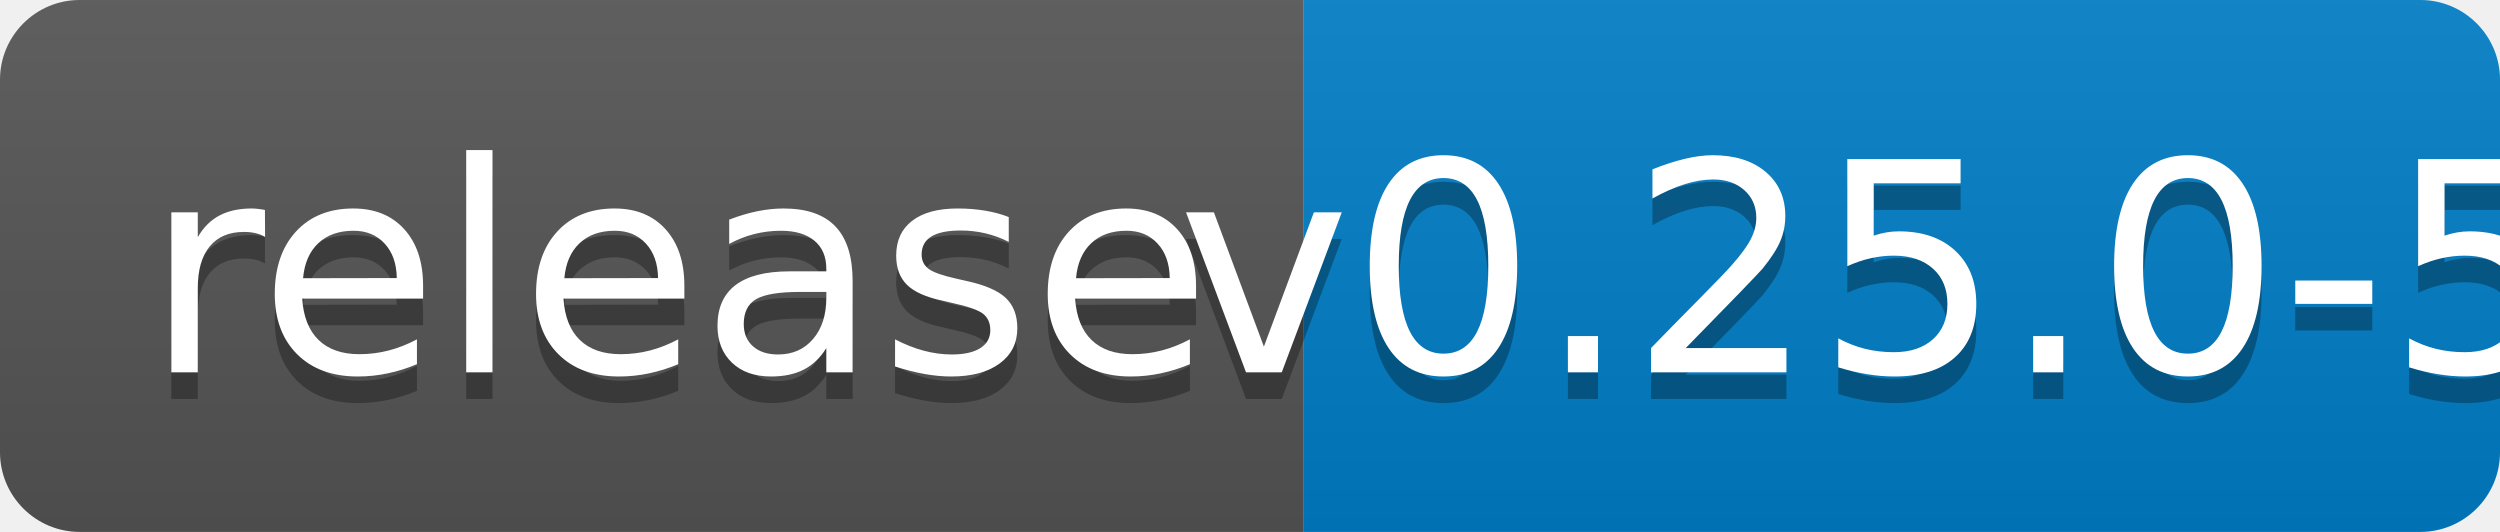
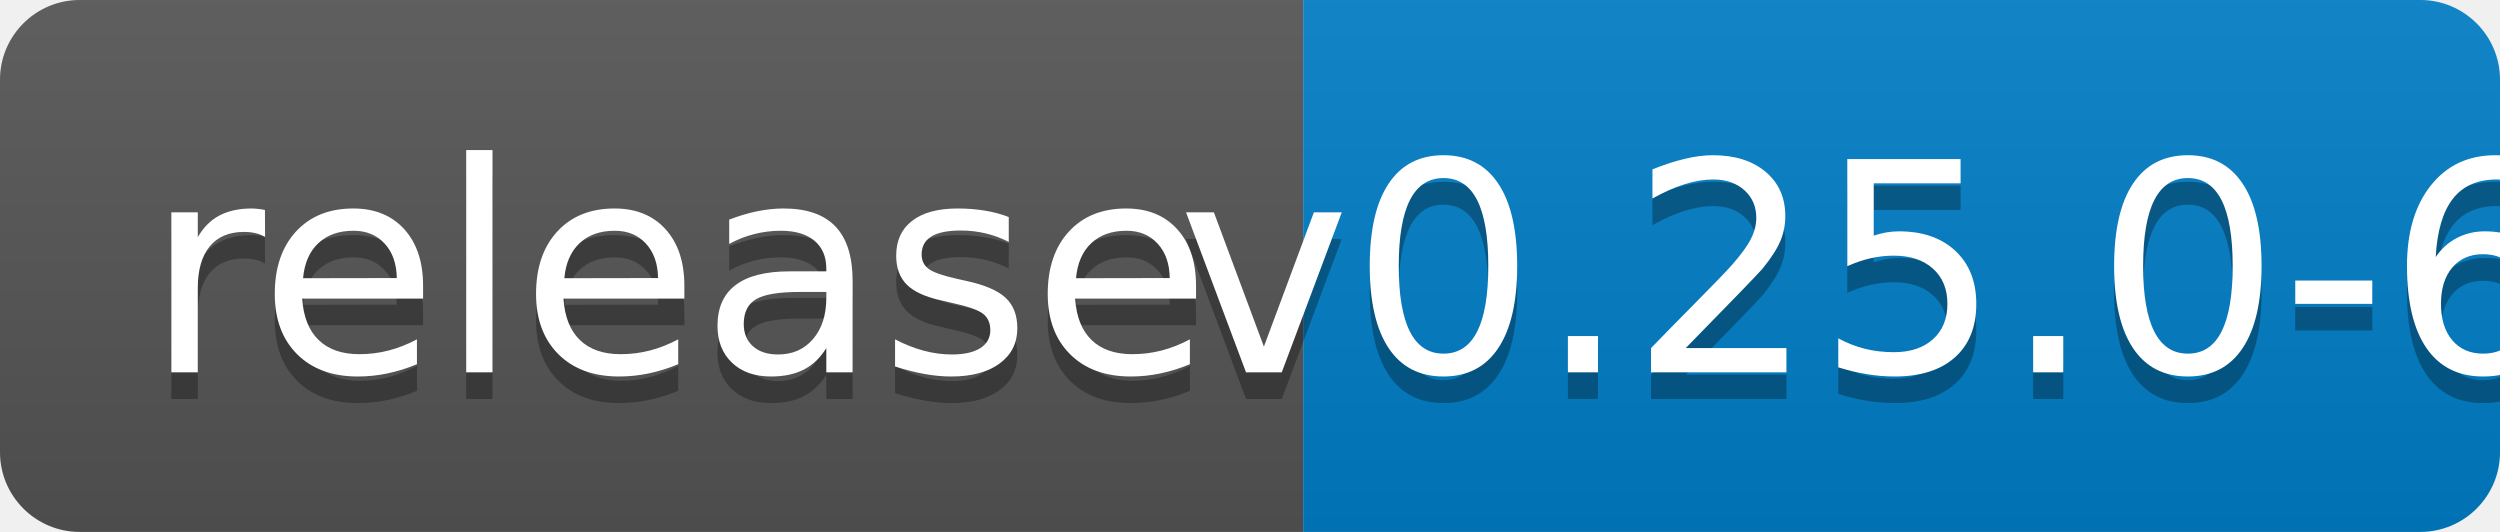
<svg xmlns="http://www.w3.org/2000/svg" width="94" height="20">
  <linearGradient id="b" x2="0" y2="100%">
    <stop offset="0" stop-color="#bbb" stop-opacity=".1" />
    <stop offset="1" stop-opacity=".1" />
  </linearGradient>
  <clipPath id="a">
    <rect width="94" height="20" rx="3" fill="#fff" />
  </clipPath>
  <g clip-path="url(#a)">
    <path fill="#555" d="M0 0h49v20H0z" />
    <path fill="#007ec6" d="M49 0h45v20H49z" />
    <path fill="url(#b)" d="M0 0h94v20H0z" />
  </g>
  <g fill="#fff" text-anchor="middle" font-family="DejaVu Sans,Verdana,Geneva,sans-serif" font-size="110">
    <text x="255" y="150" fill="#010101" fill-opacity=".3" transform="scale(.1)" textLength="390">release</text>
    <text x="255" y="140" transform="scale(.1)" textLength="390">release</text>
-     <text x="705" y="150" fill="#010101" fill-opacity=".3" transform="scale(.1)" textLength="350">v0.25.0-5</text>
-     <text x="705" y="140" transform="scale(.1)" textLength="350">v0.25.0-5</text>
+     <text x="705" y="150" fill="#010101" fill-opacity=".3" transform="scale(.1)" textLength="350">v0.25.0-6</text>
+     <text x="705" y="140" transform="scale(.1)" textLength="350">v0.25.0-6</text>
  </g>
</svg>
